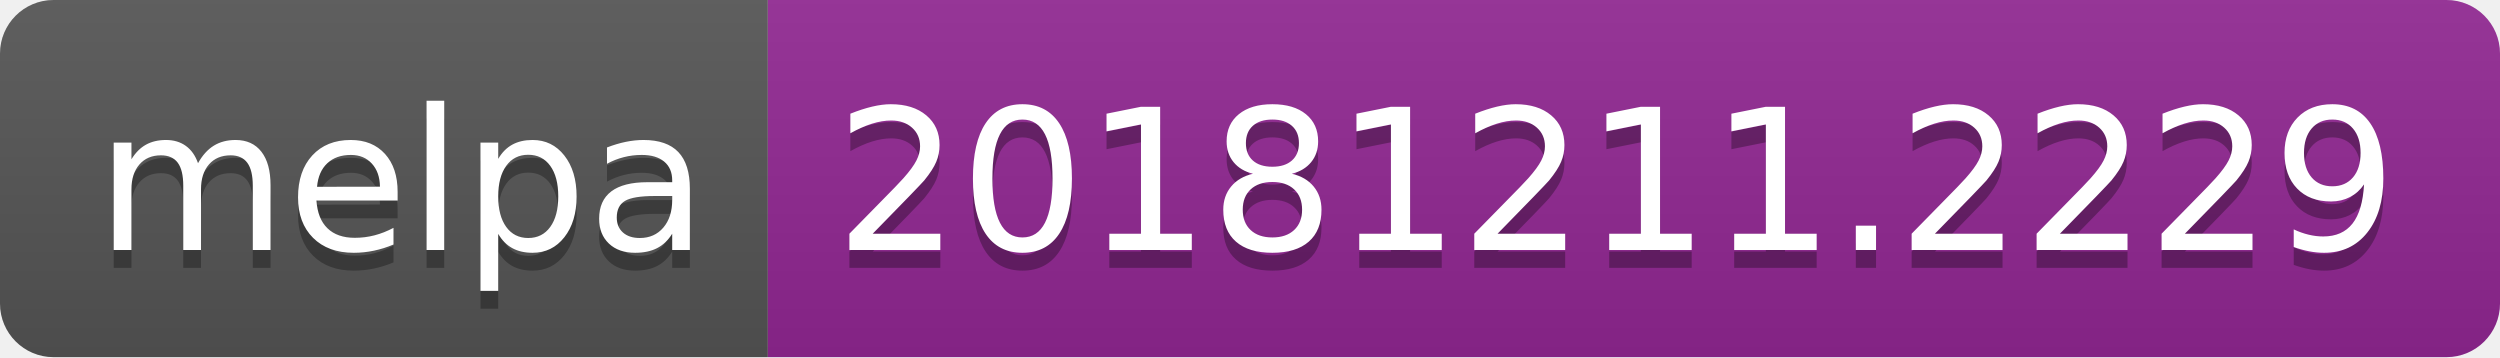
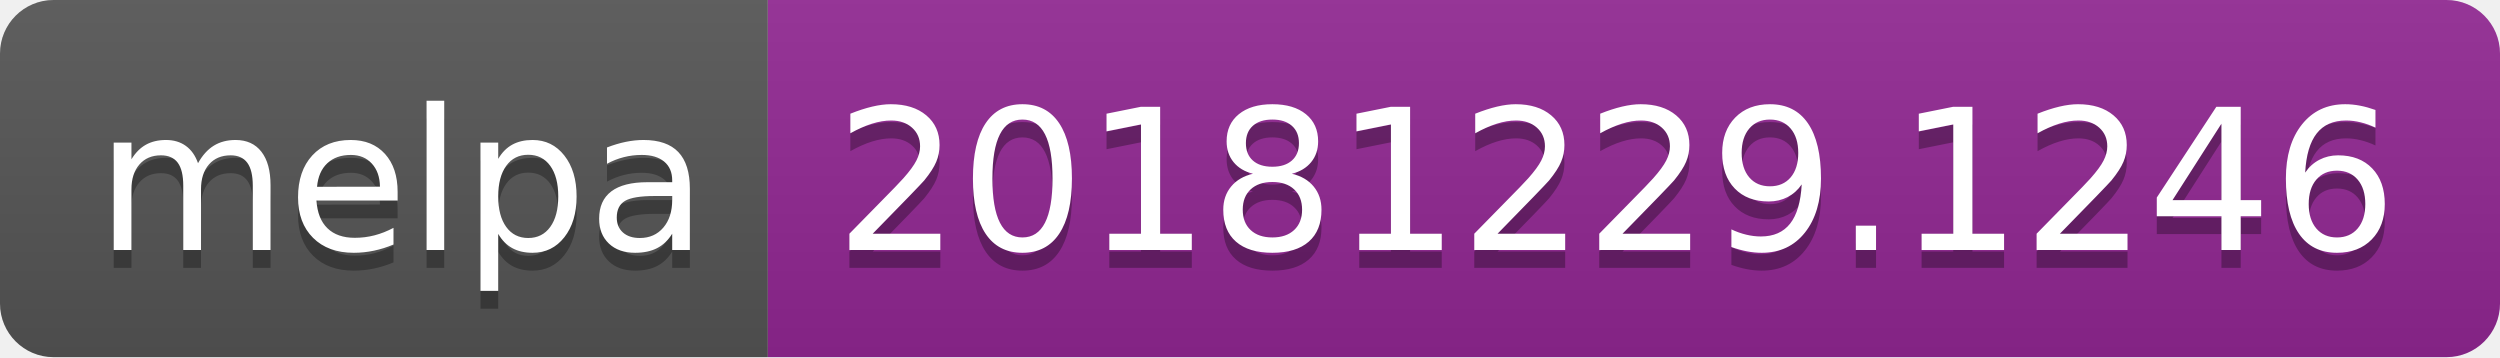
<svg xmlns="http://www.w3.org/2000/svg" width="140" height="20">
  <linearGradient id="b" x2="0" y2="100%">
    <stop offset="0" stop-color="#bbb" stop-opacity=".1" />
    <stop offset="1" stop-opacity=".1" />
  </linearGradient>
  <clipPath id="a">
    <rect width="140" height="20" rx="3" fill="#fff" />
  </clipPath>
  <g clip-path="url(#a)">
    <path fill="#555" d="M0 0h43v20H0z" />
    <path fill="#922793" d="M43 0h97v20H43z" />
    <path fill="url(#b)" d="M0 0h140v20H0z" />
  </g>
  <g fill="#fff" text-anchor="middle" font-family="DejaVu Sans,Verdana,Geneva,sans-serif" font-size="110">
    <text x="225" y="150" fill="#010101" fill-opacity=".3" transform="scale(.1)" textLength="330">melpa</text>
    <text x="225" y="140" transform="scale(.1)" textLength="330">melpa</text>
-     <text x="905" y="150" fill="#010101" fill-opacity=".3" transform="scale(.1)" textLength="870">20181211.2229</text>
-     <text x="905" y="140" transform="scale(.1)" textLength="870">20181211.2229</text>
+     <text x="905" y="150" fill="#010101" fill-opacity=".3" transform="scale(.1)" textLength="870">20181229.1246</text>
+     <text x="905" y="140" transform="scale(.1)" textLength="870">20181229.1246</text>
  </g>
</svg>
